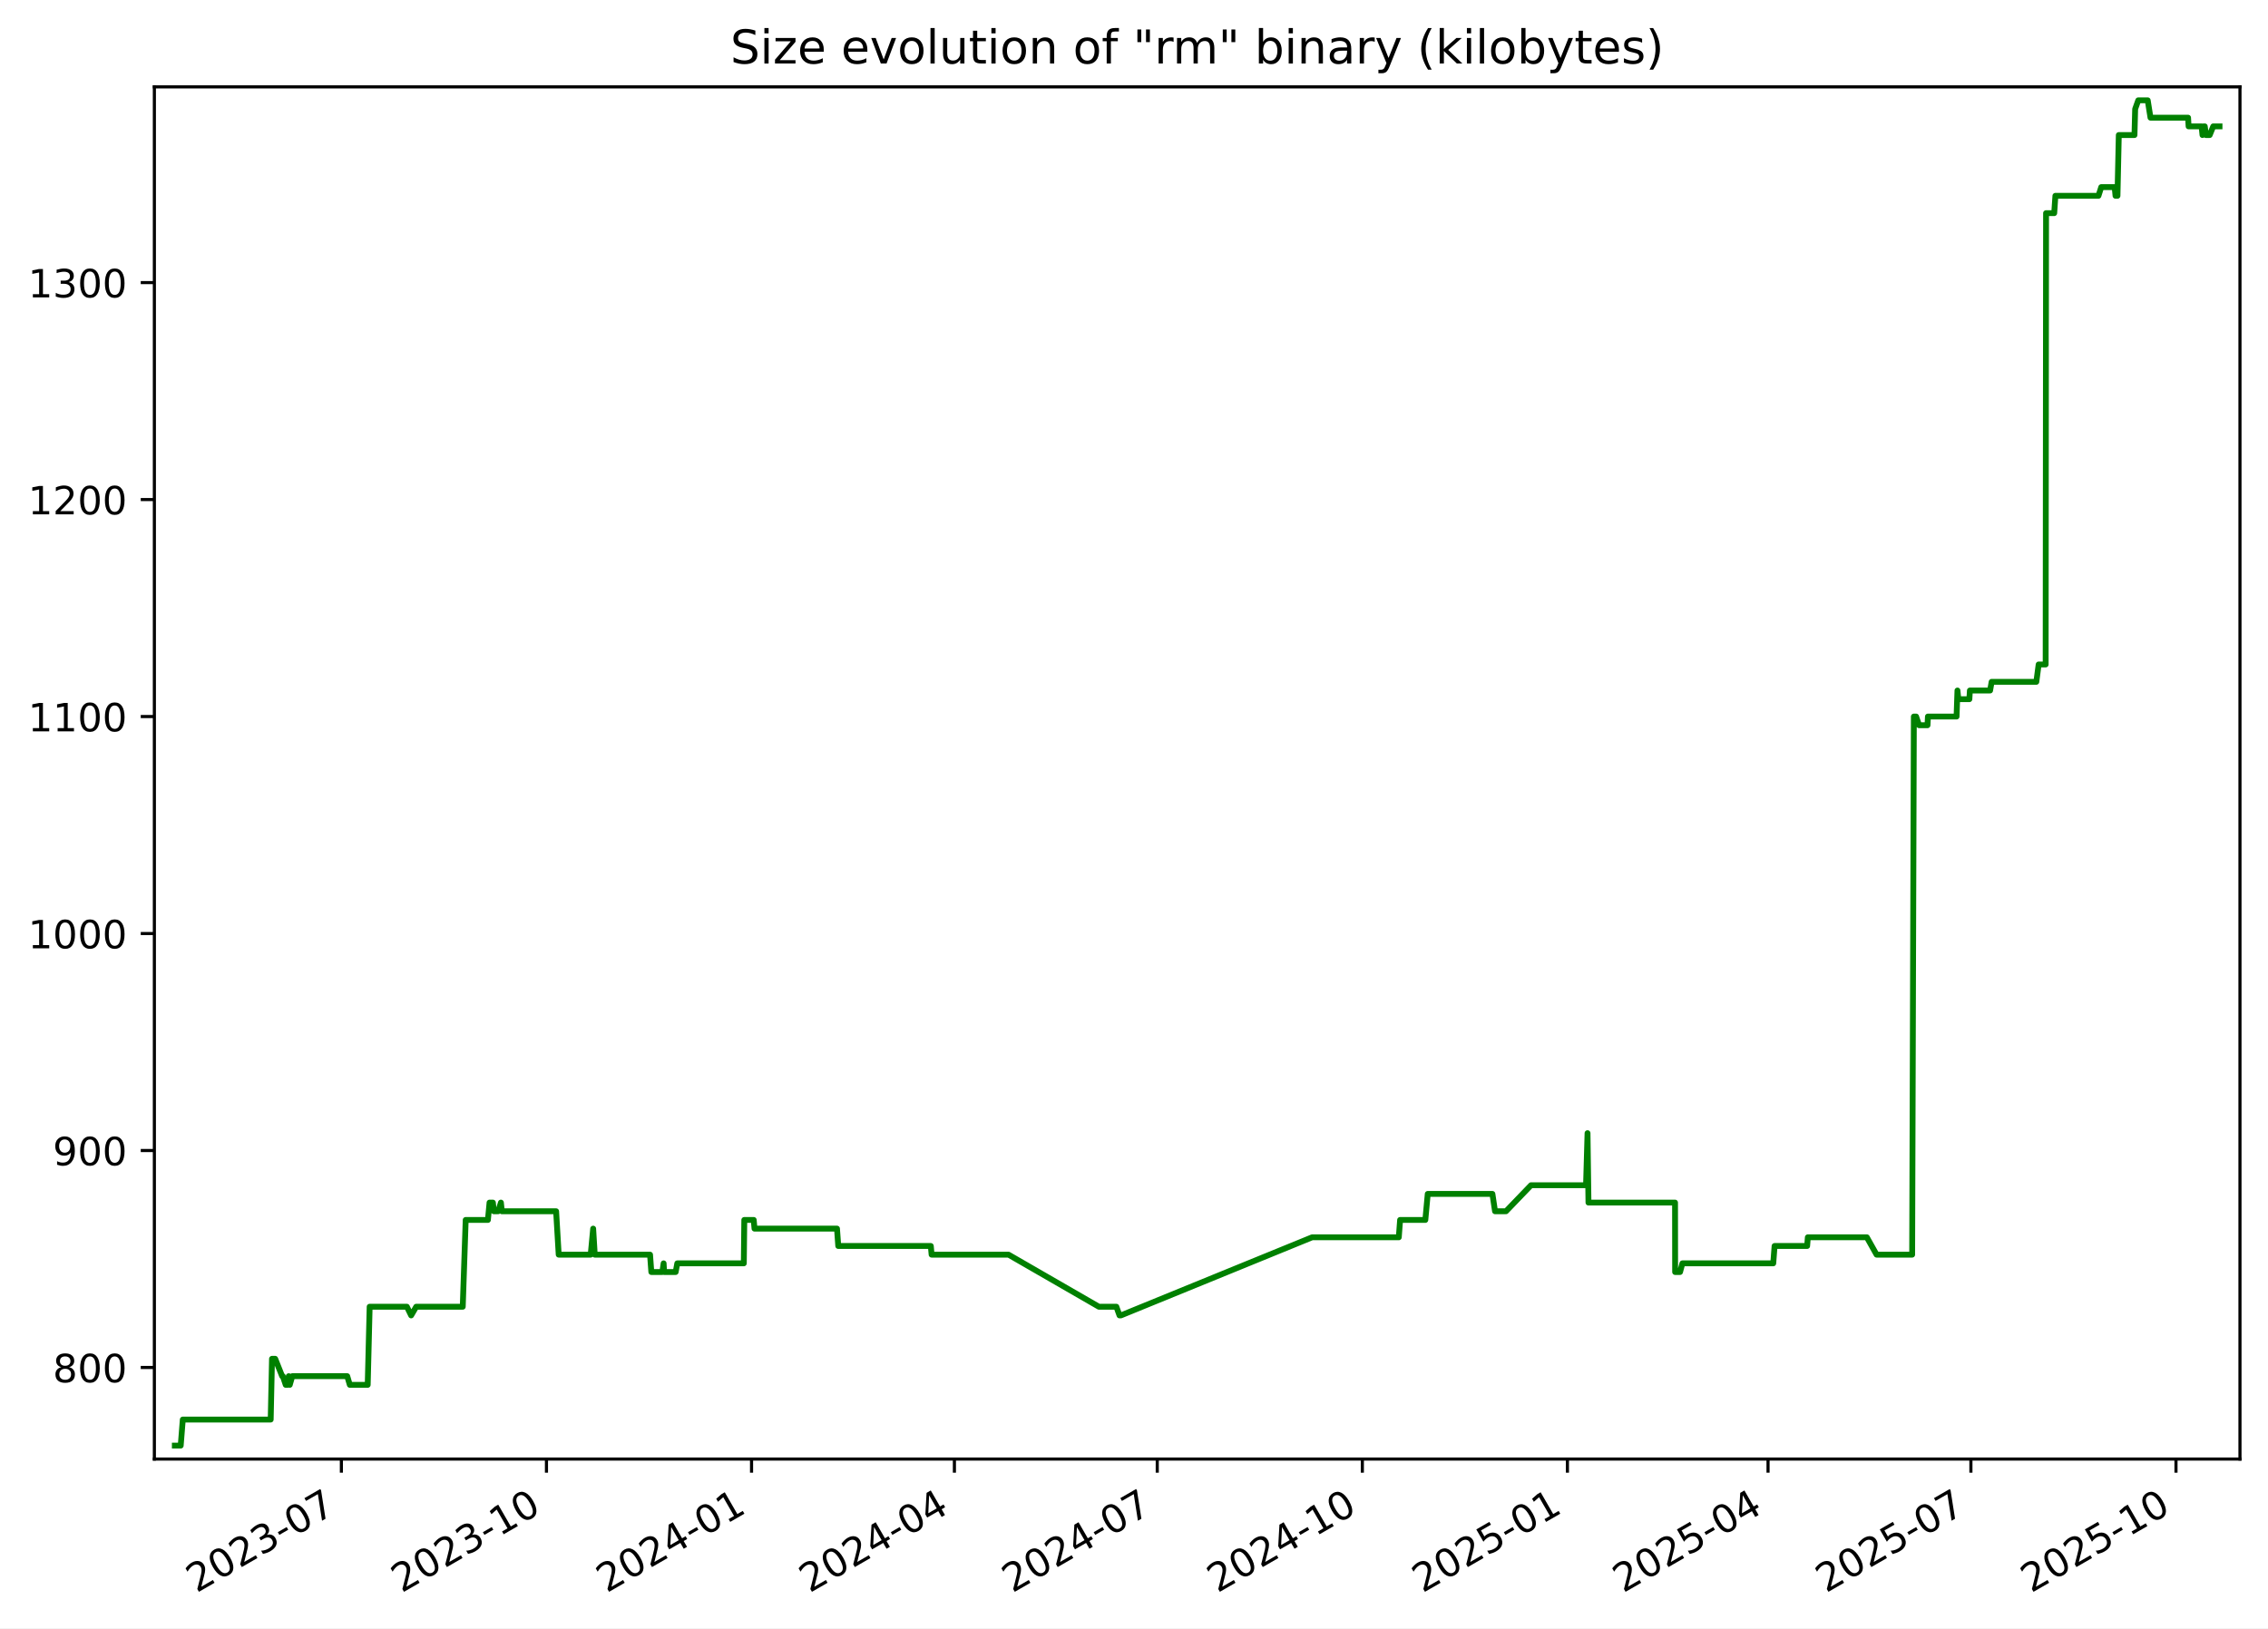
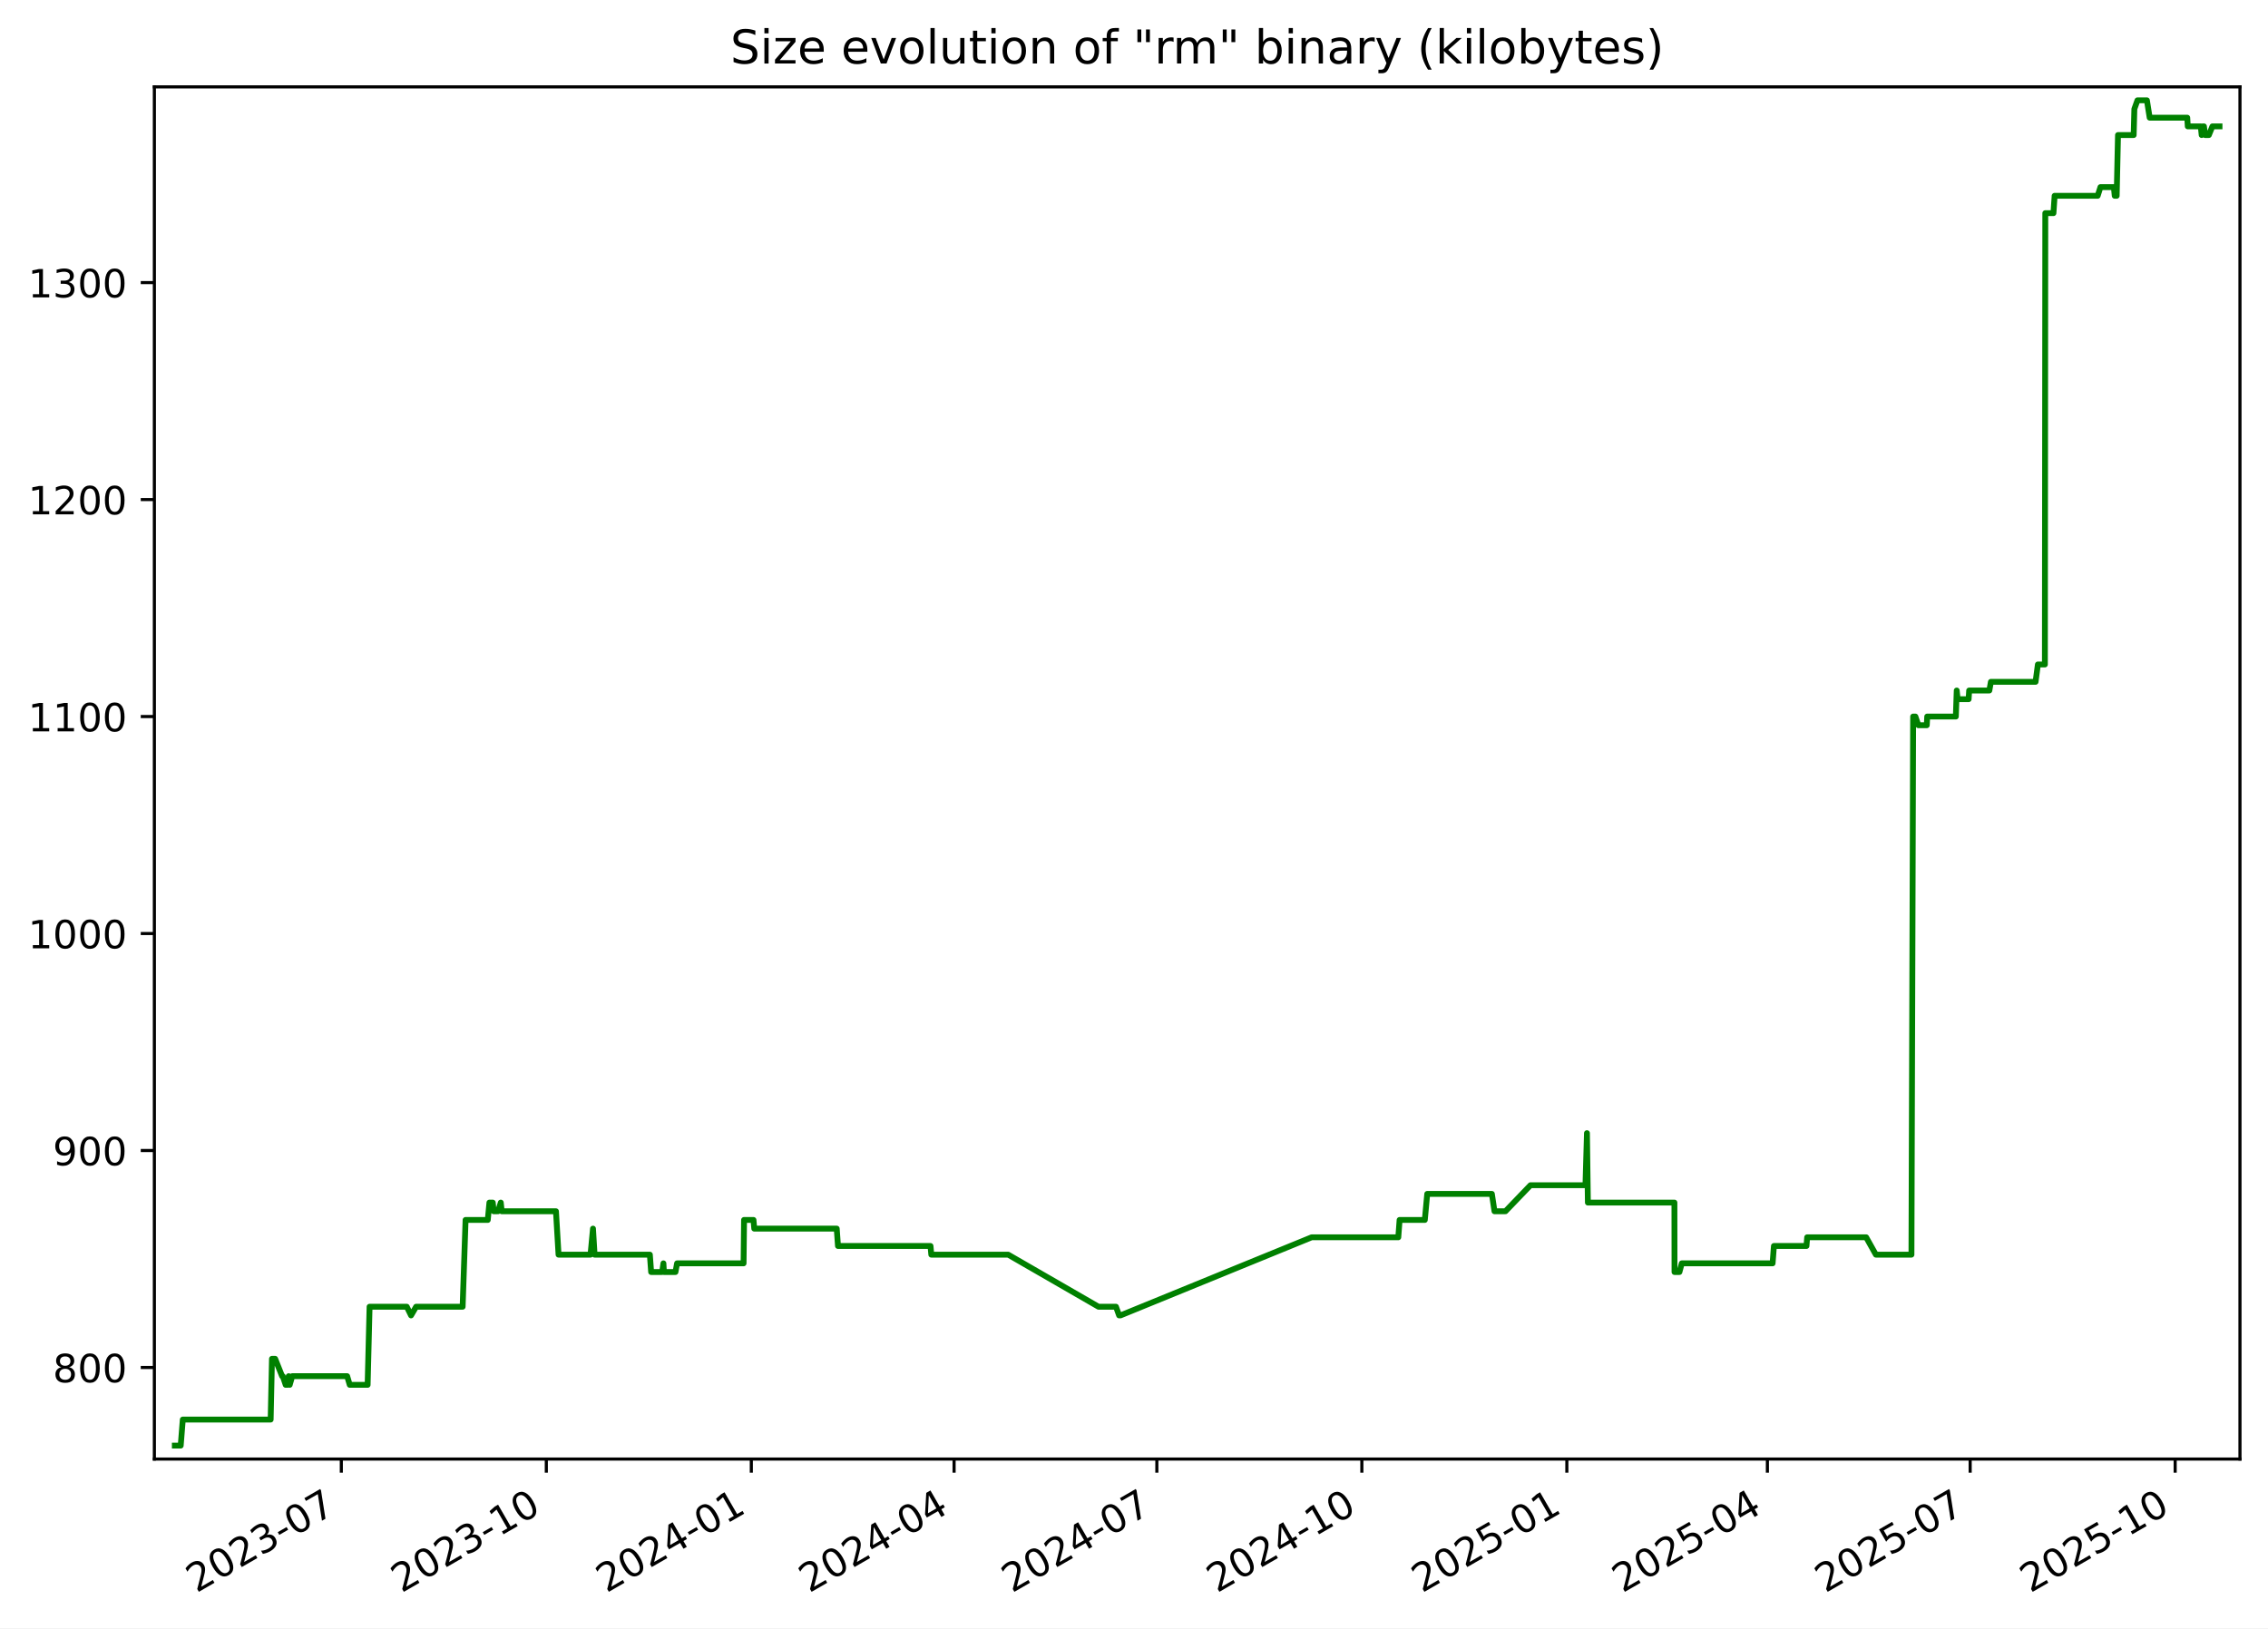
<svg xmlns="http://www.w3.org/2000/svg" xmlns:xlink="http://www.w3.org/1999/xlink" width="582.53pt" height="418.303pt" viewBox="0 0 582.53 418.303" version="1.1">
  <defs>
    <style type="text/css">*{stroke-linejoin: round; stroke-linecap: butt}</style>
  </defs>
  <g id="figure_1">
    <g id="patch_1">
      <path d="M -0 418.303  L 582.53 418.303  L 582.53 0  L -0 0  z " style="fill: #ffffff" />
    </g>
    <g id="axes_1">
      <g id="patch_2">
        <path d="M 39.65 374.83  L 575.33 374.83  L 575.33 22.318  L 39.65 22.318  z " style="fill: #ffffff" />
      </g>
      <g id="matplotlib.axis_1">
        <g id="xtick_1">
          <g id="line2d_1">
            <defs>
-               <path id="m99d176c84e" d="M 0 0  L 0 3.5  " style="stroke: #000000; stroke-width: 0.8" />
+               <path id="mf5b28b47ed" d="M 0 0  L 0 3.5  " style="stroke: #000000; stroke-width: 0.8" />
            </defs>
            <g>
-               <use xlink:href="#m99d176c84e" x="87.683" y="374.83" style="stroke: #000000; stroke-width: 0.8" />
+               <use xlink:href="#mf5b28b47ed" x="87.666" y="374.83" style="stroke: #000000; stroke-width: 0.8" />
            </g>
          </g>
          <g id="text_1">
-             <g transform="translate(50.45856 409.302) rotate(-30) scale(0.1 -0.1)">
+             <g transform="translate(50.44102 409.302) rotate(-30) scale(0.1 -0.1)">
              <defs>
                <path id="DejaVuSans-32" d="M 1228 531  L 3431 531  L 3431 0  L 469 0  L 469 531  Q 828 903 1448 1529  Q 2069 2156 2228 2338  Q 2531 2678 2651 2914  Q 2772 3150 2772 3378  Q 2772 3750 2511 3984  Q 2250 4219 1831 4219  Q 1534 4219 1204 4116  Q 875 4013 500 3803  L 500 4441  Q 881 4594 1212 4672  Q 1544 4750 1819 4750  Q 2544 4750 2975 4387  Q 3406 4025 3406 3419  Q 3406 3131 3298 2873  Q 3191 2616 2906 2266  Q 2828 2175 2409 1742  Q 1991 1309 1228 531  z " transform="scale(0.015625)" />
                <path id="DejaVuSans-30" d="M 2034 4250  Q 1547 4250 1301 3770  Q 1056 3291 1056 2328  Q 1056 1369 1301 889  Q 1547 409 2034 409  Q 2525 409 2770 889  Q 3016 1369 3016 2328  Q 3016 3291 2770 3770  Q 2525 4250 2034 4250  z M 2034 4750  Q 2819 4750 3233 4129  Q 3647 3509 3647 2328  Q 3647 1150 3233 529  Q 2819 -91 2034 -91  Q 1250 -91 836 529  Q 422 1150 422 2328  Q 422 3509 836 4129  Q 1250 4750 2034 4750  z " transform="scale(0.015625)" />
                <path id="DejaVuSans-33" d="M 2597 2516  Q 3050 2419 3304 2112  Q 3559 1806 3559 1356  Q 3559 666 3084 287  Q 2609 -91 1734 -91  Q 1441 -91 1130 -33  Q 819 25 488 141  L 488 750  Q 750 597 1062 519  Q 1375 441 1716 441  Q 2309 441 2620 675  Q 2931 909 2931 1356  Q 2931 1769 2642 2001  Q 2353 2234 1838 2234  L 1294 2234  L 1294 2753  L 1863 2753  Q 2328 2753 2575 2939  Q 2822 3125 2822 3475  Q 2822 3834 2567 4026  Q 2313 4219 1838 4219  Q 1578 4219 1281 4162  Q 984 4106 628 3988  L 628 4550  Q 988 4650 1302 4700  Q 1616 4750 1894 4750  Q 2613 4750 3031 4423  Q 3450 4097 3450 3541  Q 3450 3153 3228 2886  Q 3006 2619 2597 2516  z " transform="scale(0.015625)" />
                <path id="DejaVuSans-2d" d="M 313 2009  L 1997 2009  L 1997 1497  L 313 1497  L 313 2009  z " transform="scale(0.015625)" />
                <path id="DejaVuSans-37" d="M 525 4666  L 3525 4666  L 3525 4397  L 1831 0  L 1172 0  L 2766 4134  L 525 4134  L 525 4666  z " transform="scale(0.015625)" />
              </defs>
              <use xlink:href="#DejaVuSans-32" />
              <use xlink:href="#DejaVuSans-30" x="63.623" />
              <use xlink:href="#DejaVuSans-32" x="127.246" />
              <use xlink:href="#DejaVuSans-33" x="190.869" />
              <use xlink:href="#DejaVuSans-2d" x="254.492" />
              <use xlink:href="#DejaVuSans-30" x="290.576" />
              <use xlink:href="#DejaVuSans-37" x="354.199" />
            </g>
          </g>
        </g>
        <g id="xtick_2">
          <g id="line2d_2">
            <g>
-               <use xlink:href="#m99d176c84e" x="140.358" y="374.83" style="stroke: #000000; stroke-width: 0.8" />
+               <use xlink:href="#mf5b28b47ed" x="140.319" y="374.83" style="stroke: #000000; stroke-width: 0.8" />
            </g>
          </g>
          <g id="text_2">
-             <g transform="translate(103.1336 409.302) rotate(-30) scale(0.1 -0.1)">
+             <g transform="translate(103.0944 409.302) rotate(-30) scale(0.1 -0.1)">
              <defs>
                <path id="DejaVuSans-31" d="M 794 531  L 1825 531  L 1825 4091  L 703 3866  L 703 4441  L 1819 4666  L 2450 4666  L 2450 531  L 3481 531  L 3481 0  L 794 0  L 794 531  z " transform="scale(0.015625)" />
              </defs>
              <use xlink:href="#DejaVuSans-32" />
              <use xlink:href="#DejaVuSans-30" x="63.623" />
              <use xlink:href="#DejaVuSans-32" x="127.246" />
              <use xlink:href="#DejaVuSans-33" x="190.869" />
              <use xlink:href="#DejaVuSans-2d" x="254.492" />
              <use xlink:href="#DejaVuSans-31" x="290.576" />
              <use xlink:href="#DejaVuSans-30" x="354.199" />
            </g>
          </g>
        </g>
        <g id="xtick_3">
          <g id="line2d_3">
            <g>
-               <use xlink:href="#m99d176c84e" x="193.033" y="374.83" style="stroke: #000000; stroke-width: 0.8" />
+               <use xlink:href="#mf5b28b47ed" x="192.973" y="374.83" style="stroke: #000000; stroke-width: 0.8" />
            </g>
          </g>
          <g id="text_3">
-             <g transform="translate(155.8086 409.302) rotate(-30) scale(0.1 -0.1)">
+             <g transform="translate(155.7479 409.302) rotate(-30) scale(0.1 -0.1)">
              <defs>
                <path id="DejaVuSans-34" d="M 2419 4116  L 825 1625  L 2419 1625  L 2419 4116  z M 2253 4666  L 3047 4666  L 3047 1625  L 3713 1625  L 3713 1100  L 3047 1100  L 3047 0  L 2419 0  L 2419 1100  L 313 1100  L 313 1709  L 2253 4666  z " transform="scale(0.015625)" />
              </defs>
              <use xlink:href="#DejaVuSans-32" />
              <use xlink:href="#DejaVuSans-30" x="63.623" />
              <use xlink:href="#DejaVuSans-32" x="127.246" />
              <use xlink:href="#DejaVuSans-34" x="190.869" />
              <use xlink:href="#DejaVuSans-2d" x="254.492" />
              <use xlink:href="#DejaVuSans-30" x="290.576" />
              <use xlink:href="#DejaVuSans-31" x="354.199" />
            </g>
          </g>
        </g>
        <g id="xtick_4">
          <g id="line2d_4">
            <g>
-               <use xlink:href="#m99d176c84e" x="245.136" y="374.83" style="stroke: #000000; stroke-width: 0.8" />
+               <use xlink:href="#mf5b28b47ed" x="245.054" y="374.83" style="stroke: #000000; stroke-width: 0.8" />
            </g>
          </g>
          <g id="text_4">
-             <g transform="translate(207.9111 409.302) rotate(-30) scale(0.1 -0.1)">
+             <g transform="translate(207.829 409.302) rotate(-30) scale(0.1 -0.1)">
              <use xlink:href="#DejaVuSans-32" />
              <use xlink:href="#DejaVuSans-30" x="63.623" />
              <use xlink:href="#DejaVuSans-32" x="127.246" />
              <use xlink:href="#DejaVuSans-34" x="190.869" />
              <use xlink:href="#DejaVuSans-2d" x="254.492" />
              <use xlink:href="#DejaVuSans-30" x="290.576" />
              <use xlink:href="#DejaVuSans-34" x="354.199" />
            </g>
          </g>
        </g>
        <g id="xtick_5">
          <g id="line2d_5">
            <g>
-               <use xlink:href="#m99d176c84e" x="297.238" y="374.83" style="stroke: #000000; stroke-width: 0.8" />
+               <use xlink:href="#mf5b28b47ed" x="297.135" y="374.83" style="stroke: #000000; stroke-width: 0.8" />
            </g>
          </g>
          <g id="text_5">
-             <g transform="translate(260.0136 409.302) rotate(-30) scale(0.1 -0.1)">
+             <g transform="translate(259.9101 409.302) rotate(-30) scale(0.1 -0.1)">
              <use xlink:href="#DejaVuSans-32" />
              <use xlink:href="#DejaVuSans-30" x="63.623" />
              <use xlink:href="#DejaVuSans-32" x="127.246" />
              <use xlink:href="#DejaVuSans-34" x="190.869" />
              <use xlink:href="#DejaVuSans-2d" x="254.492" />
              <use xlink:href="#DejaVuSans-30" x="290.576" />
              <use xlink:href="#DejaVuSans-37" x="354.199" />
            </g>
          </g>
        </g>
        <g id="xtick_6">
          <g id="line2d_6">
            <g>
-               <use xlink:href="#m99d176c84e" x="349.913" y="374.83" style="stroke: #000000; stroke-width: 0.8" />
+               <use xlink:href="#mf5b28b47ed" x="349.788" y="374.83" style="stroke: #000000; stroke-width: 0.8" />
            </g>
          </g>
          <g id="text_6">
-             <g transform="translate(312.6886 409.302) rotate(-30) scale(0.1 -0.1)">
+             <g transform="translate(312.5635 409.302) rotate(-30) scale(0.1 -0.1)">
              <use xlink:href="#DejaVuSans-32" />
              <use xlink:href="#DejaVuSans-30" x="63.623" />
              <use xlink:href="#DejaVuSans-32" x="127.246" />
              <use xlink:href="#DejaVuSans-34" x="190.869" />
              <use xlink:href="#DejaVuSans-2d" x="254.492" />
              <use xlink:href="#DejaVuSans-31" x="290.576" />
              <use xlink:href="#DejaVuSans-30" x="354.199" />
            </g>
          </g>
        </g>
        <g id="xtick_7">
          <g id="line2d_7">
            <g>
-               <use xlink:href="#m99d176c84e" x="402.588" y="374.83" style="stroke: #000000; stroke-width: 0.8" />
+               <use xlink:href="#mf5b28b47ed" x="402.442" y="374.83" style="stroke: #000000; stroke-width: 0.8" />
            </g>
          </g>
          <g id="text_7">
-             <g transform="translate(365.3636 409.302) rotate(-30) scale(0.1 -0.1)">
+             <g transform="translate(365.2169 409.302) rotate(-30) scale(0.1 -0.1)">
              <defs>
                <path id="DejaVuSans-35" d="M 691 4666  L 3169 4666  L 3169 4134  L 1269 4134  L 1269 2991  Q 1406 3038 1543 3061  Q 1681 3084 1819 3084  Q 2600 3084 3056 2656  Q 3513 2228 3513 1497  Q 3513 744 3044 326  Q 2575 -91 1722 -91  Q 1428 -91 1123 -41  Q 819 9 494 109  L 494 744  Q 775 591 1075 516  Q 1375 441 1709 441  Q 2250 441 2565 725  Q 2881 1009 2881 1497  Q 2881 1984 2565 2268  Q 2250 2553 1709 2553  Q 1456 2553 1204 2497  Q 953 2441 691 2322  L 691 4666  z " transform="scale(0.015625)" />
              </defs>
              <use xlink:href="#DejaVuSans-32" />
              <use xlink:href="#DejaVuSans-30" x="63.623" />
              <use xlink:href="#DejaVuSans-32" x="127.246" />
              <use xlink:href="#DejaVuSans-35" x="190.869" />
              <use xlink:href="#DejaVuSans-2d" x="254.492" />
              <use xlink:href="#DejaVuSans-30" x="290.576" />
              <use xlink:href="#DejaVuSans-31" x="354.199" />
            </g>
          </g>
        </g>
        <g id="xtick_8">
          <g id="line2d_8">
            <g>
-               <use xlink:href="#m99d176c84e" x="454.118" y="374.83" style="stroke: #000000; stroke-width: 0.8" />
+               <use xlink:href="#mf5b28b47ed" x="453.951" y="374.83" style="stroke: #000000; stroke-width: 0.8" />
            </g>
          </g>
          <g id="text_8">
-             <g transform="translate(416.8935 409.302) rotate(-30) scale(0.1 -0.1)">
+             <g transform="translate(416.7257 409.302) rotate(-30) scale(0.1 -0.1)">
              <use xlink:href="#DejaVuSans-32" />
              <use xlink:href="#DejaVuSans-30" x="63.623" />
              <use xlink:href="#DejaVuSans-32" x="127.246" />
              <use xlink:href="#DejaVuSans-35" x="190.869" />
              <use xlink:href="#DejaVuSans-2d" x="254.492" />
              <use xlink:href="#DejaVuSans-30" x="290.576" />
              <use xlink:href="#DejaVuSans-34" x="354.199" />
            </g>
          </g>
        </g>
        <g id="xtick_9">
          <g id="line2d_9">
            <g>
-               <use xlink:href="#m99d176c84e" x="506.221" y="374.83" style="stroke: #000000; stroke-width: 0.8" />
+               <use xlink:href="#mf5b28b47ed" x="506.032" y="374.83" style="stroke: #000000; stroke-width: 0.8" />
            </g>
          </g>
          <g id="text_9">
-             <g transform="translate(468.996 409.302) rotate(-30) scale(0.1 -0.1)">
+             <g transform="translate(468.8068 409.302) rotate(-30) scale(0.1 -0.1)">
              <use xlink:href="#DejaVuSans-32" />
              <use xlink:href="#DejaVuSans-30" x="63.623" />
              <use xlink:href="#DejaVuSans-32" x="127.246" />
              <use xlink:href="#DejaVuSans-35" x="190.869" />
              <use xlink:href="#DejaVuSans-2d" x="254.492" />
              <use xlink:href="#DejaVuSans-30" x="290.576" />
              <use xlink:href="#DejaVuSans-37" x="354.199" />
            </g>
          </g>
        </g>
        <g id="xtick_10">
          <g id="line2d_10">
            <g>
-               <use xlink:href="#m99d176c84e" x="558.896" y="374.83" style="stroke: #000000; stroke-width: 0.8" />
+               <use xlink:href="#mf5b28b47ed" x="558.685" y="374.83" style="stroke: #000000; stroke-width: 0.8" />
            </g>
          </g>
          <g id="text_10">
-             <g transform="translate(521.671 409.302) rotate(-30) scale(0.1 -0.1)">
+             <g transform="translate(521.4603 409.302) rotate(-30) scale(0.1 -0.1)">
              <use xlink:href="#DejaVuSans-32" />
              <use xlink:href="#DejaVuSans-30" x="63.623" />
              <use xlink:href="#DejaVuSans-32" x="127.246" />
              <use xlink:href="#DejaVuSans-35" x="190.869" />
              <use xlink:href="#DejaVuSans-2d" x="254.492" />
              <use xlink:href="#DejaVuSans-31" x="290.576" />
              <use xlink:href="#DejaVuSans-30" x="354.199" />
            </g>
          </g>
        </g>
      </g>
      <g id="matplotlib.axis_2">
        <g id="ytick_1">
          <g id="line2d_11">
            <defs>
-               <path id="md001552d39" d="M 0 0  L -3.5 0  " style="stroke: #000000; stroke-width: 0.8" />
+               <path id="me4c7fb08b1" d="M 0 0  L -3.5 0  " style="stroke: #000000; stroke-width: 0.8" />
            </defs>
            <g>
-               <use xlink:href="#md001552d39" x="39.65" y="351.307" style="stroke: #000000; stroke-width: 0.8" />
+               <use xlink:href="#me4c7fb08b1" x="39.65" y="351.307" style="stroke: #000000; stroke-width: 0.8" />
            </g>
          </g>
          <g id="text_11">
            <g transform="translate(13.5625 355.1062) scale(0.1 -0.1)">
              <defs>
                <path id="DejaVuSans-38" d="M 2034 2216  Q 1584 2216 1326 1975  Q 1069 1734 1069 1313  Q 1069 891 1326 650  Q 1584 409 2034 409  Q 2484 409 2743 651  Q 3003 894 3003 1313  Q 3003 1734 2745 1975  Q 2488 2216 2034 2216  z M 1403 2484  Q 997 2584 770 2862  Q 544 3141 544 3541  Q 544 4100 942 4425  Q 1341 4750 2034 4750  Q 2731 4750 3128 4425  Q 3525 4100 3525 3541  Q 3525 3141 3298 2862  Q 3072 2584 2669 2484  Q 3125 2378 3379 2068  Q 3634 1759 3634 1313  Q 3634 634 3220 271  Q 2806 -91 2034 -91  Q 1263 -91 848 271  Q 434 634 434 1313  Q 434 1759 690 2068  Q 947 2378 1403 2484  z M 1172 3481  Q 1172 3119 1398 2916  Q 1625 2713 2034 2713  Q 2441 2713 2670 2916  Q 2900 3119 2900 3481  Q 2900 3844 2670 4047  Q 2441 4250 2034 4250  Q 1625 4250 1398 4047  Q 1172 3844 1172 3481  z " transform="scale(0.015625)" />
              </defs>
              <use xlink:href="#DejaVuSans-38" />
              <use xlink:href="#DejaVuSans-30" x="63.623" />
              <use xlink:href="#DejaVuSans-30" x="127.246" />
            </g>
          </g>
        </g>
        <g id="ytick_2">
          <g id="line2d_12">
            <g>
-               <use xlink:href="#md001552d39" x="39.65" y="295.565" style="stroke: #000000; stroke-width: 0.8" />
+               <use xlink:href="#me4c7fb08b1" x="39.65" y="295.565" style="stroke: #000000; stroke-width: 0.8" />
            </g>
          </g>
          <g id="text_12">
            <g transform="translate(13.5625 299.3643) scale(0.1 -0.1)">
              <defs>
                <path id="DejaVuSans-39" d="M 703 97  L 703 672  Q 941 559 1184 500  Q 1428 441 1663 441  Q 2288 441 2617 861  Q 2947 1281 2994 2138  Q 2813 1869 2534 1725  Q 2256 1581 1919 1581  Q 1219 1581 811 2004  Q 403 2428 403 3163  Q 403 3881 828 4315  Q 1253 4750 1959 4750  Q 2769 4750 3195 4129  Q 3622 3509 3622 2328  Q 3622 1225 3098 567  Q 2575 -91 1691 -91  Q 1453 -91 1209 -44  Q 966 3 703 97  z M 1959 2075  Q 2384 2075 2632 2365  Q 2881 2656 2881 3163  Q 2881 3666 2632 3958  Q 2384 4250 1959 4250  Q 1534 4250 1286 3958  Q 1038 3666 1038 3163  Q 1038 2656 1286 2365  Q 1534 2075 1959 2075  z " transform="scale(0.015625)" />
              </defs>
              <use xlink:href="#DejaVuSans-39" />
              <use xlink:href="#DejaVuSans-30" x="63.623" />
              <use xlink:href="#DejaVuSans-30" x="127.246" />
            </g>
          </g>
        </g>
        <g id="ytick_3">
          <g id="line2d_13">
            <g>
-               <use xlink:href="#md001552d39" x="39.65" y="239.823" style="stroke: #000000; stroke-width: 0.8" />
+               <use xlink:href="#me4c7fb08b1" x="39.65" y="239.823" style="stroke: #000000; stroke-width: 0.8" />
            </g>
          </g>
          <g id="text_13">
            <g transform="translate(7.2 243.6224) scale(0.1 -0.1)">
              <use xlink:href="#DejaVuSans-31" />
              <use xlink:href="#DejaVuSans-30" x="63.623" />
              <use xlink:href="#DejaVuSans-30" x="127.246" />
              <use xlink:href="#DejaVuSans-30" x="190.869" />
            </g>
          </g>
        </g>
        <g id="ytick_4">
          <g id="line2d_14">
            <g>
-               <use xlink:href="#md001552d39" x="39.65" y="184.081" style="stroke: #000000; stroke-width: 0.8" />
+               <use xlink:href="#me4c7fb08b1" x="39.65" y="184.081" style="stroke: #000000; stroke-width: 0.8" />
            </g>
          </g>
          <g id="text_14">
            <g transform="translate(7.2 187.8804) scale(0.1 -0.1)">
              <use xlink:href="#DejaVuSans-31" />
              <use xlink:href="#DejaVuSans-31" x="63.623" />
              <use xlink:href="#DejaVuSans-30" x="127.246" />
              <use xlink:href="#DejaVuSans-30" x="190.869" />
            </g>
          </g>
        </g>
        <g id="ytick_5">
          <g id="line2d_15">
            <g>
-               <use xlink:href="#md001552d39" x="39.65" y="128.339" style="stroke: #000000; stroke-width: 0.8" />
+               <use xlink:href="#me4c7fb08b1" x="39.65" y="128.339" style="stroke: #000000; stroke-width: 0.8" />
            </g>
          </g>
          <g id="text_15">
            <g transform="translate(7.2 132.1385) scale(0.1 -0.1)">
              <use xlink:href="#DejaVuSans-31" />
              <use xlink:href="#DejaVuSans-32" x="63.623" />
              <use xlink:href="#DejaVuSans-30" x="127.246" />
              <use xlink:href="#DejaVuSans-30" x="190.869" />
            </g>
          </g>
        </g>
        <g id="ytick_6">
          <g id="line2d_16">
            <g>
-               <use xlink:href="#md001552d39" x="39.65" y="72.597" style="stroke: #000000; stroke-width: 0.8" />
+               <use xlink:href="#me4c7fb08b1" x="39.65" y="72.597" style="stroke: #000000; stroke-width: 0.8" />
            </g>
          </g>
          <g id="text_16">
            <g transform="translate(7.2 76.39657) scale(0.1 -0.1)">
              <use xlink:href="#DejaVuSans-31" />
              <use xlink:href="#DejaVuSans-33" x="63.623" />
              <use xlink:href="#DejaVuSans-30" x="127.246" />
              <use xlink:href="#DejaVuSans-30" x="190.869" />
            </g>
          </g>
        </g>
      </g>
      <g id="line2d_17">
-         <path d="M 44.902 371.374  L 46.417 371.374  L 46.948 364.685  L 69.529 364.685  L 69.864 349.077  L 70.683 349.077  L 72.467 353.537  L 72.643 353.537  L 73.386 355.766  L 73.896 355.766  L 74.164 353.537  L 74.427 355.766  L 75.075 353.537  L 89.184 353.537  L 89.848 355.766  L 94.445 355.766  L 94.944 335.699  L 104.505 335.699  L 105.602 337.929  L 106.9 335.699  L 118.858 335.699  L 119.612 313.403  L 125.318 313.403  L 125.738 308.943  L 126.597 308.943  L 126.841 311.173  L 127.957 311.173  L 128.658 308.943  L 128.895 311.173  L 142.838 311.173  L 143.502 322.321  L 151.718 322.321  L 152.353 315.632  L 152.76 322.321  L 166.964 322.321  L 167.292 326.781  L 170.126 326.781  L 170.449 324.551  L 170.575 326.781  L 173.544 326.781  L 173.96 324.551  L 191.047 324.551  L 191.17 313.403  L 193.592 313.403  L 193.79 315.632  L 214.982 315.632  L 215.304 320.092  L 239.078 320.092  L 239.281 322.321  L 259.038 322.321  L 282.244 335.699  L 286.735 335.699  L 287.542 337.929  L 287.89 337.929  L 337.022 317.862  L 359.278 317.862  L 359.612 313.403  L 366.093 313.403  L 366.712 306.713  L 383.323 306.713  L 383.995 311.173  L 386.814 311.173  L 393.245 304.484  L 407.372 304.484  L 407.754 291.106  L 407.994 308.943  L 430.23 308.943  L 430.253 326.781  L 431.519 326.781  L 432.12 324.551  L 455.457 324.551  L 455.795 320.092  L 464.162 320.092  L 464.337 317.862  L 479.496 317.862  L 481.997 322.321  L 491.134 322.321  L 491.569 184.081  L 492.147 184.081  L 492.912 186.311  L 495.078 186.311  L 495.182 184.081  L 502.54 184.081  L 502.77 177.392  L 502.991 179.622  L 505.827 179.622  L 505.961 177.392  L 511.152 177.392  L 511.545 175.163  L 523.028 175.163  L 523.621 170.703  L 525.423 170.703  L 525.525 54.76  L 527.621 54.76  L 527.923 50.301  L 538.984 50.301  L 539.699 48.071  L 543.147 48.071  L 543.363 50.301  L 543.868 50.301  L 544.208 34.693  L 548.236 34.693  L 548.409 28.004  L 549.208 25.774  L 551.638 25.774  L 552.349 30.233  L 562.003 30.233  L 562.137 32.463  L 565.475 32.463  L 565.705 34.693  L 565.995 32.463  L 566.293 32.463  L 566.596 34.693  L 567.554 34.693  L 568.467 32.463  L 570.078 32.463  L 570.078 32.463  " clip-path="url(#p2e20946bb7)" style="fill: none; stroke: #008000; stroke-width: 1.5; stroke-linecap: square" />
+         <path d="M 44.902 371.374  L 46.417 371.374  L 46.947 364.685  L 69.519 364.685  L 69.854 349.077  L 70.672 349.077  L 72.456 353.537  L 72.631 353.537  L 73.375 355.766  L 73.884 355.766  L 74.152 353.537  L 74.414 355.766  L 75.063 353.537  L 89.166 353.537  L 89.83 355.766  L 94.425 355.766  L 94.923 335.699  L 104.48 335.699  L 105.577 337.929  L 106.875 335.699  L 118.828 335.699  L 119.581 313.403  L 125.285 313.403  L 125.705 308.943  L 126.564 308.943  L 126.807 311.173  L 127.923 311.173  L 128.624 308.943  L 128.86 311.173  L 142.798 311.173  L 143.461 322.321  L 151.675 322.321  L 152.309 315.632  L 152.716 322.321  L 166.914 322.321  L 167.242 326.781  L 170.075 326.781  L 170.397 324.551  L 170.523 326.781  L 173.491 326.781  L 173.907 324.551  L 190.987 324.551  L 191.11 313.403  L 193.531 313.403  L 193.729 315.632  L 214.913 315.632  L 215.234 320.092  L 238.998 320.092  L 239.202 322.321  L 258.95 322.321  L 282.147 335.699  L 286.636 335.699  L 287.442 337.929  L 287.791 337.929  L 336.903 317.862  L 359.149 317.862  L 359.483 313.403  L 365.961 313.403  L 366.58 306.713  L 383.184 306.713  L 383.856 311.173  L 386.674 311.173  L 393.102 304.484  L 407.224 304.484  L 407.605 291.106  L 407.845 308.943  L 430.072 308.943  L 430.095 326.781  L 431.36 326.781  L 431.961 324.551  L 455.289 324.551  L 455.626 320.092  L 463.99 320.092  L 464.165 317.862  L 479.317 317.862  L 481.818 322.321  L 490.951 322.321  L 491.386 184.081  L 491.964 184.081  L 492.728 186.311  L 494.894 186.311  L 494.998 184.081  L 502.353 184.081  L 502.582 177.392  L 502.803 179.622  L 505.638 179.622  L 505.772 177.392  L 510.96 177.392  L 511.354 175.163  L 522.832 175.163  L 523.425 170.703  L 525.226 170.703  L 525.328 54.76  L 527.424 54.76  L 527.725 50.301  L 538.782 50.301  L 539.496 48.071  L 542.942 48.071  L 543.159 50.301  L 543.663 50.301  L 544.003 34.693  L 548.029 34.693  L 548.202 28.004  L 549.002 25.774  L 551.43 25.774  L 552.14 30.233  L 561.791 30.233  L 561.925 32.463  L 565.261 32.463  L 565.492 34.693  L 565.781 32.463  L 566.079 32.463  L 566.382 34.693  L 567.34 34.693  L 568.252 32.463  L 570.078 32.463  L 570.078 32.463  " clip-path="url(#pc60ebf0796)" style="fill: none; stroke: #008000; stroke-width: 1.5; stroke-linecap: square" />
      </g>
      <g id="patch_3">
        <path d="M 39.65 374.83  L 39.65 22.318  " style="fill: none; stroke: #000000; stroke-width: 0.8; stroke-linejoin: miter; stroke-linecap: square" />
      </g>
      <g id="patch_4">
        <path d="M 575.33 374.83  L 575.33 22.318  " style="fill: none; stroke: #000000; stroke-width: 0.8; stroke-linejoin: miter; stroke-linecap: square" />
      </g>
      <g id="patch_5">
        <path d="M 39.65 374.83  L 575.33 374.83  " style="fill: none; stroke: #000000; stroke-width: 0.8; stroke-linejoin: miter; stroke-linecap: square" />
      </g>
      <g id="patch_6">
        <path d="M 39.65 22.318  L 575.33 22.318  " style="fill: none; stroke: #000000; stroke-width: 0.8; stroke-linejoin: miter; stroke-linecap: square" />
      </g>
      <g id="text_17">
        <g transform="translate(187.5884 16.31812) scale(0.12 -0.12)">
          <defs>
            <path id="DejaVuSans-53" d="M 3425 4513  L 3425 3897  Q 3066 4069 2747 4153  Q 2428 4238 2131 4238  Q 1616 4238 1336 4038  Q 1056 3838 1056 3469  Q 1056 3159 1242 3001  Q 1428 2844 1947 2747  L 2328 2669  Q 3034 2534 3370 2195  Q 3706 1856 3706 1288  Q 3706 609 3251 259  Q 2797 -91 1919 -91  Q 1588 -91 1214 -16  Q 841 59 441 206  L 441 856  Q 825 641 1194 531  Q 1563 422 1919 422  Q 2459 422 2753 634  Q 3047 847 3047 1241  Q 3047 1584 2836 1778  Q 2625 1972 2144 2069  L 1759 2144  Q 1053 2284 737 2584  Q 422 2884 422 3419  Q 422 4038 858 4394  Q 1294 4750 2059 4750  Q 2388 4750 2728 4690  Q 3069 4631 3425 4513  z " transform="scale(0.015625)" />
            <path id="DejaVuSans-69" d="M 603 3500  L 1178 3500  L 1178 0  L 603 0  L 603 3500  z M 603 4863  L 1178 4863  L 1178 4134  L 603 4134  L 603 4863  z " transform="scale(0.015625)" />
            <path id="DejaVuSans-7a" d="M 353 3500  L 3084 3500  L 3084 2975  L 922 459  L 3084 459  L 3084 0  L 275 0  L 275 525  L 2438 3041  L 353 3041  L 353 3500  z " transform="scale(0.015625)" />
            <path id="DejaVuSans-65" d="M 3597 1894  L 3597 1613  L 953 1613  Q 991 1019 1311 708  Q 1631 397 2203 397  Q 2534 397 2845 478  Q 3156 559 3463 722  L 3463 178  Q 3153 47 2828 -22  Q 2503 -91 2169 -91  Q 1331 -91 842 396  Q 353 884 353 1716  Q 353 2575 817 3079  Q 1281 3584 2069 3584  Q 2775 3584 3186 3129  Q 3597 2675 3597 1894  z M 3022 2063  Q 3016 2534 2758 2815  Q 2500 3097 2075 3097  Q 1594 3097 1305 2825  Q 1016 2553 972 2059  L 3022 2063  z " transform="scale(0.015625)" />
            <path id="DejaVuSans-20" transform="scale(0.015625)" />
            <path id="DejaVuSans-76" d="M 191 3500  L 800 3500  L 1894 563  L 2988 3500  L 3597 3500  L 2284 0  L 1503 0  L 191 3500  z " transform="scale(0.015625)" />
            <path id="DejaVuSans-6f" d="M 1959 3097  Q 1497 3097 1228 2736  Q 959 2375 959 1747  Q 959 1119 1226 758  Q 1494 397 1959 397  Q 2419 397 2687 759  Q 2956 1122 2956 1747  Q 2956 2369 2687 2733  Q 2419 3097 1959 3097  z M 1959 3584  Q 2709 3584 3137 3096  Q 3566 2609 3566 1747  Q 3566 888 3137 398  Q 2709 -91 1959 -91  Q 1206 -91 779 398  Q 353 888 353 1747  Q 353 2609 779 3096  Q 1206 3584 1959 3584  z " transform="scale(0.015625)" />
            <path id="DejaVuSans-6c" d="M 603 4863  L 1178 4863  L 1178 0  L 603 0  L 603 4863  z " transform="scale(0.015625)" />
            <path id="DejaVuSans-75" d="M 544 1381  L 544 3500  L 1119 3500  L 1119 1403  Q 1119 906 1312 657  Q 1506 409 1894 409  Q 2359 409 2629 706  Q 2900 1003 2900 1516  L 2900 3500  L 3475 3500  L 3475 0  L 2900 0  L 2900 538  Q 2691 219 2414 64  Q 2138 -91 1772 -91  Q 1169 -91 856 284  Q 544 659 544 1381  z M 1991 3584  L 1991 3584  z " transform="scale(0.015625)" />
            <path id="DejaVuSans-74" d="M 1172 4494  L 1172 3500  L 2356 3500  L 2356 3053  L 1172 3053  L 1172 1153  Q 1172 725 1289 603  Q 1406 481 1766 481  L 2356 481  L 2356 0  L 1766 0  Q 1100 0 847 248  Q 594 497 594 1153  L 594 3053  L 172 3053  L 172 3500  L 594 3500  L 594 4494  L 1172 4494  z " transform="scale(0.015625)" />
            <path id="DejaVuSans-6e" d="M 3513 2113  L 3513 0  L 2938 0  L 2938 2094  Q 2938 2591 2744 2837  Q 2550 3084 2163 3084  Q 1697 3084 1428 2787  Q 1159 2491 1159 1978  L 1159 0  L 581 0  L 581 3500  L 1159 3500  L 1159 2956  Q 1366 3272 1645 3428  Q 1925 3584 2291 3584  Q 2894 3584 3203 3211  Q 3513 2838 3513 2113  z " transform="scale(0.015625)" />
            <path id="DejaVuSans-66" d="M 2375 4863  L 2375 4384  L 1825 4384  Q 1516 4384 1395 4259  Q 1275 4134 1275 3809  L 1275 3500  L 2222 3500  L 2222 3053  L 1275 3053  L 1275 0  L 697 0  L 697 3053  L 147 3053  L 147 3500  L 697 3500  L 697 3744  Q 697 4328 969 4595  Q 1241 4863 1831 4863  L 2375 4863  z " transform="scale(0.015625)" />
            <path id="DejaVuSans-22" d="M 1147 4666  L 1147 2931  L 616 2931  L 616 4666  L 1147 4666  z M 2328 4666  L 2328 2931  L 1797 2931  L 1797 4666  L 2328 4666  z " transform="scale(0.015625)" />
            <path id="DejaVuSans-72" d="M 2631 2963  Q 2534 3019 2420 3045  Q 2306 3072 2169 3072  Q 1681 3072 1420 2755  Q 1159 2438 1159 1844  L 1159 0  L 581 0  L 581 3500  L 1159 3500  L 1159 2956  Q 1341 3275 1631 3429  Q 1922 3584 2338 3584  Q 2397 3584 2469 3576  Q 2541 3569 2628 3553  L 2631 2963  z " transform="scale(0.015625)" />
            <path id="DejaVuSans-6d" d="M 3328 2828  Q 3544 3216 3844 3400  Q 4144 3584 4550 3584  Q 5097 3584 5394 3201  Q 5691 2819 5691 2113  L 5691 0  L 5113 0  L 5113 2094  Q 5113 2597 4934 2840  Q 4756 3084 4391 3084  Q 3944 3084 3684 2787  Q 3425 2491 3425 1978  L 3425 0  L 2847 0  L 2847 2094  Q 2847 2600 2669 2842  Q 2491 3084 2119 3084  Q 1678 3084 1418 2786  Q 1159 2488 1159 1978  L 1159 0  L 581 0  L 581 3500  L 1159 3500  L 1159 2956  Q 1356 3278 1631 3431  Q 1906 3584 2284 3584  Q 2666 3584 2933 3390  Q 3200 3197 3328 2828  z " transform="scale(0.015625)" />
            <path id="DejaVuSans-62" d="M 3116 1747  Q 3116 2381 2855 2742  Q 2594 3103 2138 3103  Q 1681 3103 1420 2742  Q 1159 2381 1159 1747  Q 1159 1113 1420 752  Q 1681 391 2138 391  Q 2594 391 2855 752  Q 3116 1113 3116 1747  z M 1159 2969  Q 1341 3281 1617 3432  Q 1894 3584 2278 3584  Q 2916 3584 3314 3078  Q 3713 2572 3713 1747  Q 3713 922 3314 415  Q 2916 -91 2278 -91  Q 1894 -91 1617 61  Q 1341 213 1159 525  L 1159 0  L 581 0  L 581 4863  L 1159 4863  L 1159 2969  z " transform="scale(0.015625)" />
            <path id="DejaVuSans-61" d="M 2194 1759  Q 1497 1759 1228 1600  Q 959 1441 959 1056  Q 959 750 1161 570  Q 1363 391 1709 391  Q 2188 391 2477 730  Q 2766 1069 2766 1631  L 2766 1759  L 2194 1759  z M 3341 1997  L 3341 0  L 2766 0  L 2766 531  Q 2569 213 2275 61  Q 1981 -91 1556 -91  Q 1019 -91 701 211  Q 384 513 384 1019  Q 384 1609 779 1909  Q 1175 2209 1959 2209  L 2766 2209  L 2766 2266  Q 2766 2663 2505 2880  Q 2244 3097 1772 3097  Q 1472 3097 1187 3025  Q 903 2953 641 2809  L 641 3341  Q 956 3463 1253 3523  Q 1550 3584 1831 3584  Q 2591 3584 2966 3190  Q 3341 2797 3341 1997  z " transform="scale(0.015625)" />
            <path id="DejaVuSans-79" d="M 2059 -325  Q 1816 -950 1584 -1140  Q 1353 -1331 966 -1331  L 506 -1331  L 506 -850  L 844 -850  Q 1081 -850 1212 -737  Q 1344 -625 1503 -206  L 1606 56  L 191 3500  L 800 3500  L 1894 763  L 2988 3500  L 3597 3500  L 2059 -325  z " transform="scale(0.015625)" />
            <path id="DejaVuSans-28" d="M 1984 4856  Q 1566 4138 1362 3434  Q 1159 2731 1159 2009  Q 1159 1288 1364 580  Q 1569 -128 1984 -844  L 1484 -844  Q 1016 -109 783 600  Q 550 1309 550 2009  Q 550 2706 781 3412  Q 1013 4119 1484 4856  L 1984 4856  z " transform="scale(0.015625)" />
            <path id="DejaVuSans-6b" d="M 581 4863  L 1159 4863  L 1159 1991  L 2875 3500  L 3609 3500  L 1753 1863  L 3688 0  L 2938 0  L 1159 1709  L 1159 0  L 581 0  L 581 4863  z " transform="scale(0.015625)" />
            <path id="DejaVuSans-73" d="M 2834 3397  L 2834 2853  Q 2591 2978 2328 3040  Q 2066 3103 1784 3103  Q 1356 3103 1142 2972  Q 928 2841 928 2578  Q 928 2378 1081 2264  Q 1234 2150 1697 2047  L 1894 2003  Q 2506 1872 2764 1633  Q 3022 1394 3022 966  Q 3022 478 2636 193  Q 2250 -91 1575 -91  Q 1294 -91 989 -36  Q 684 19 347 128  L 347 722  Q 666 556 975 473  Q 1284 391 1588 391  Q 1994 391 2212 530  Q 2431 669 2431 922  Q 2431 1156 2273 1281  Q 2116 1406 1581 1522  L 1381 1569  Q 847 1681 609 1914  Q 372 2147 372 2553  Q 372 3047 722 3315  Q 1072 3584 1716 3584  Q 2034 3584 2315 3537  Q 2597 3491 2834 3397  z " transform="scale(0.015625)" />
            <path id="DejaVuSans-29" d="M 513 4856  L 1013 4856  Q 1481 4119 1714 3412  Q 1947 2706 1947 2009  Q 1947 1309 1714 600  Q 1481 -109 1013 -844  L 513 -844  Q 928 -128 1133 580  Q 1338 1288 1338 2009  Q 1338 2731 1133 3434  Q 928 4138 513 4856  z " transform="scale(0.015625)" />
          </defs>
          <use xlink:href="#DejaVuSans-53" />
          <use xlink:href="#DejaVuSans-69" x="63.477" />
          <use xlink:href="#DejaVuSans-7a" x="91.26" />
          <use xlink:href="#DejaVuSans-65" x="143.75" />
          <use xlink:href="#DejaVuSans-20" x="205.273" />
          <use xlink:href="#DejaVuSans-65" x="237.061" />
          <use xlink:href="#DejaVuSans-76" x="298.584" />
          <use xlink:href="#DejaVuSans-6f" x="357.764" />
          <use xlink:href="#DejaVuSans-6c" x="418.945" />
          <use xlink:href="#DejaVuSans-75" x="446.729" />
          <use xlink:href="#DejaVuSans-74" x="510.107" />
          <use xlink:href="#DejaVuSans-69" x="549.316" />
          <use xlink:href="#DejaVuSans-6f" x="577.1" />
          <use xlink:href="#DejaVuSans-6e" x="638.281" />
          <use xlink:href="#DejaVuSans-20" x="701.66" />
          <use xlink:href="#DejaVuSans-6f" x="733.447" />
          <use xlink:href="#DejaVuSans-66" x="794.629" />
          <use xlink:href="#DejaVuSans-20" x="829.834" />
          <use xlink:href="#DejaVuSans-22" x="861.621" />
          <use xlink:href="#DejaVuSans-72" x="907.617" />
          <use xlink:href="#DejaVuSans-6d" x="946.98" />
          <use xlink:href="#DejaVuSans-22" x="1044.393" />
          <use xlink:href="#DejaVuSans-20" x="1090.389" />
          <use xlink:href="#DejaVuSans-62" x="1122.176" />
          <use xlink:href="#DejaVuSans-69" x="1185.652" />
          <use xlink:href="#DejaVuSans-6e" x="1213.436" />
          <use xlink:href="#DejaVuSans-61" x="1276.814" />
          <use xlink:href="#DejaVuSans-72" x="1338.094" />
          <use xlink:href="#DejaVuSans-79" x="1379.207" />
          <use xlink:href="#DejaVuSans-20" x="1438.387" />
          <use xlink:href="#DejaVuSans-28" x="1470.174" />
          <use xlink:href="#DejaVuSans-6b" x="1509.188" />
          <use xlink:href="#DejaVuSans-69" x="1567.098" />
          <use xlink:href="#DejaVuSans-6c" x="1594.881" />
          <use xlink:href="#DejaVuSans-6f" x="1622.664" />
          <use xlink:href="#DejaVuSans-62" x="1683.846" />
          <use xlink:href="#DejaVuSans-79" x="1747.322" />
          <use xlink:href="#DejaVuSans-74" x="1806.502" />
          <use xlink:href="#DejaVuSans-65" x="1845.711" />
          <use xlink:href="#DejaVuSans-73" x="1907.234" />
          <use xlink:href="#DejaVuSans-29" x="1959.334" />
        </g>
      </g>
    </g>
  </g>
  <defs>
-     <clipPath id="p2e20946bb7">
+     <clipPath id="pc60ebf0796">
      <rect x="39.65" y="22.318" width="535.68" height="352.512" />
    </clipPath>
  </defs>
</svg>
